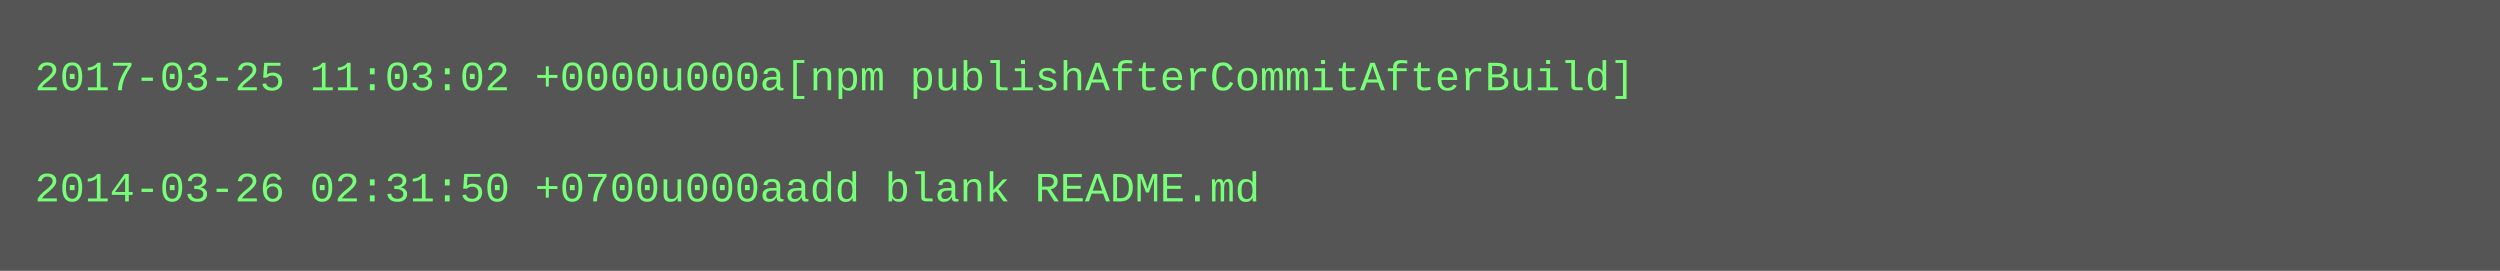
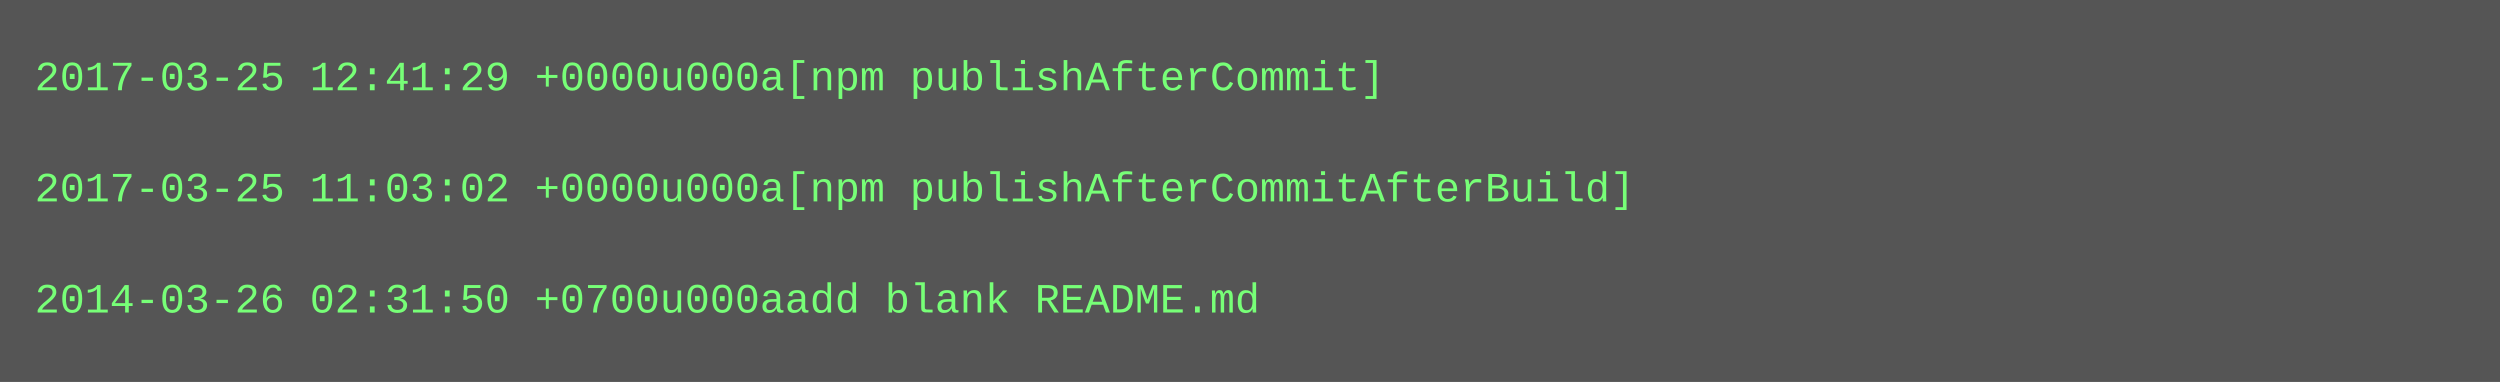
- <svg xmlns="http://www.w3.org/2000/svg" height="78" width="720">
-   <rect height="78" fill="#555" width="720" />
+ <svg xmlns="http://www.w3.org/2000/svg" height="110" width="720">
+   <rect height="110" fill="#555" width="720" />
  <text fill="#7f7" font-family="Courier New" font-size="12" xml:space="preserve">
-     <tspan x="10" y="26">2017-03-25 11:03:02 +0000u000a[npm publishAfterCommitAfterBuild]</tspan>
+     <tspan x="10" y="26">2017-03-25 12:41:29 +0000u000a[npm publishAfterCommit]</tspan>
    <tspan x="10" y="42" />
-     <tspan x="10" y="58">2014-03-26 02:31:50 +0700u000aadd blank README.md</tspan>
+     <tspan x="10" y="58">2017-03-25 11:03:02 +0000u000a[npm publishAfterCommitAfterBuild]</tspan>
+     <tspan x="10" y="74" />
+     <tspan x="10" y="90">2014-03-26 02:31:50 +0700u000aadd blank README.md</tspan>
  </text>
</svg>
